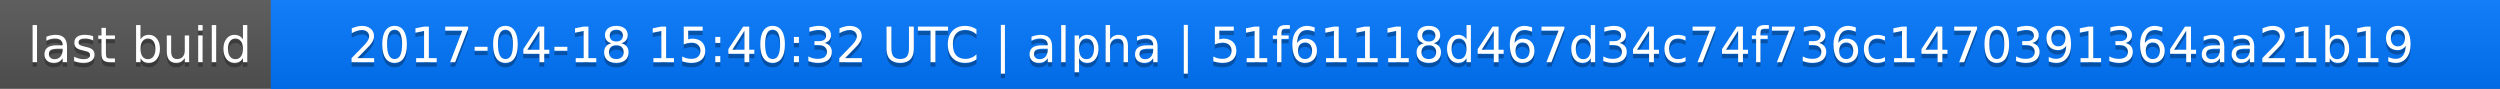
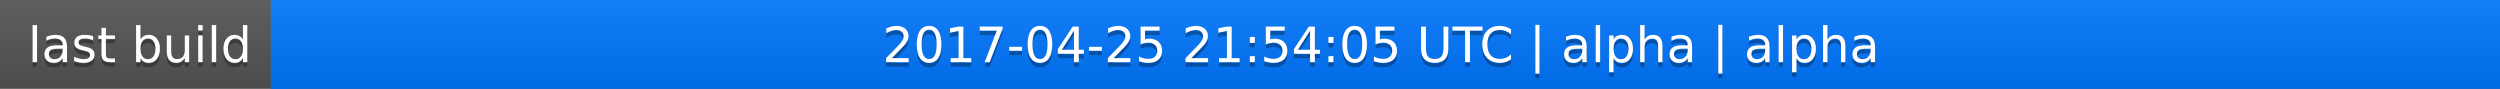
<svg xmlns="http://www.w3.org/2000/svg" width="563" height="20">
  <linearGradient id="a" x2="0" y2="100%">
    <stop offset="0" stop-color="#bbb" stop-opacity=".1" />
    <stop offset="1" stop-opacity=".1" />
  </linearGradient>
  <rect rx="0" width="563" height="20" fill="#555" />
  <rect rx="0" x="61" width="502" height="20" fill="#07f" />
  <path fill="#07f" d="M61 0h4v20h-4z" />
  <rect rx="0" width="563" height="20" fill="url(#a)" />
  <g fill="#fff" text-anchor="middle" font-family="DejaVu Sans,Verdana,Geneva,sans-serif" font-size="11">
    <text x="31.5" y="15" fill="#010101" fill-opacity=".3">last build</text>
    <text x="31.5" y="14">last build</text>
-     <text x="311" y="15" fill="#010101" fill-opacity=".3">2017-04-18 15:40:32 UTC | alpha | 51f61118d467d34c74f736c1470391364aa21b19</text>
-     <text x="311" y="14">2017-04-18 15:40:32 UTC | alpha | 51f61118d467d34c74f736c1470391364aa21b19</text>
+     <text x="311" y="15" fill="#010101" fill-opacity=".3">2017-04-25 21:54:05 UTC | alpha | alpha</text>
+     <text x="311" y="14">2017-04-25 21:54:05 UTC | alpha | alpha</text>
  </g>
</svg>
